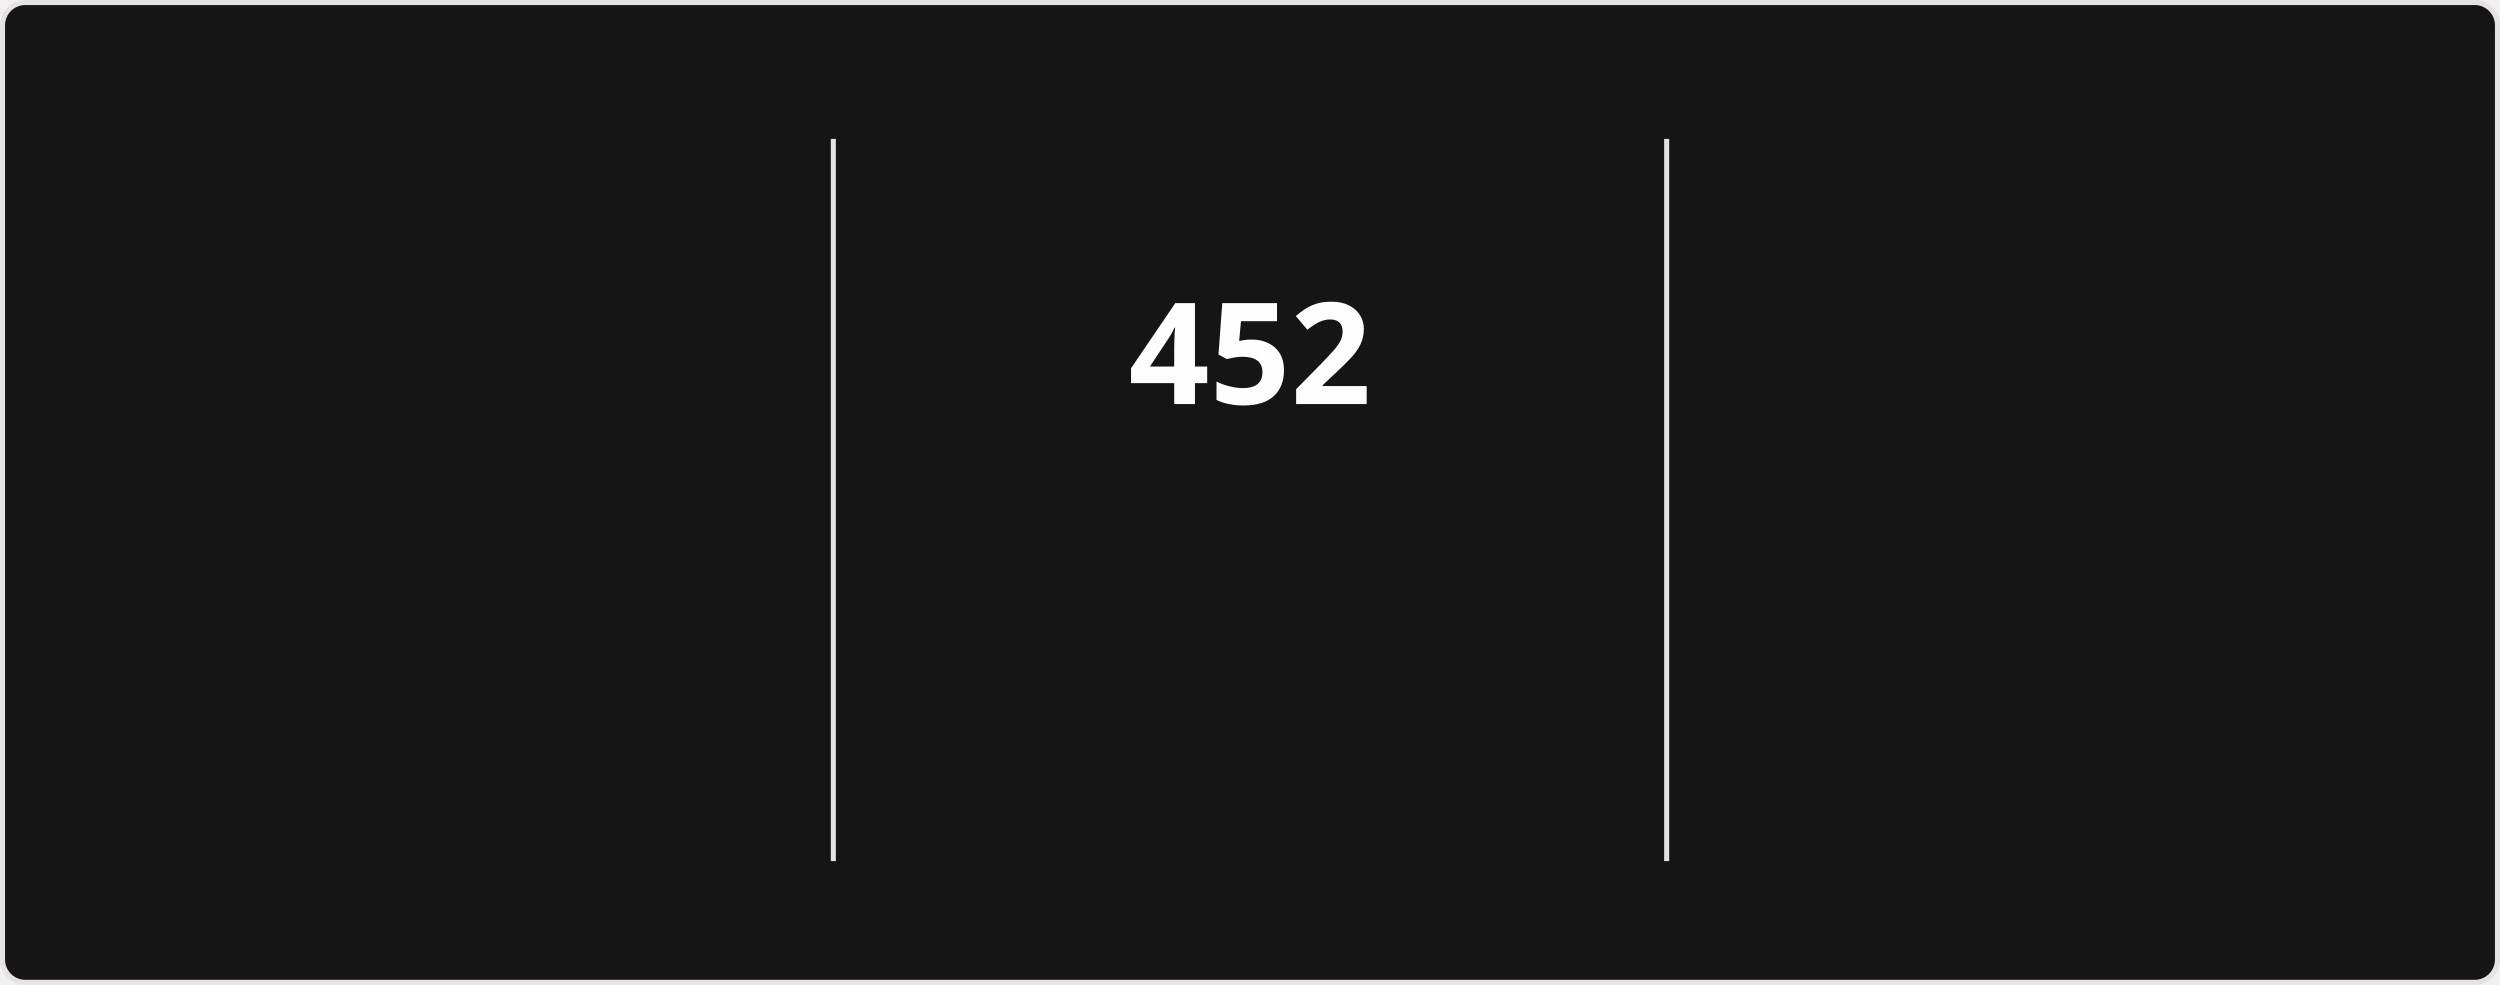
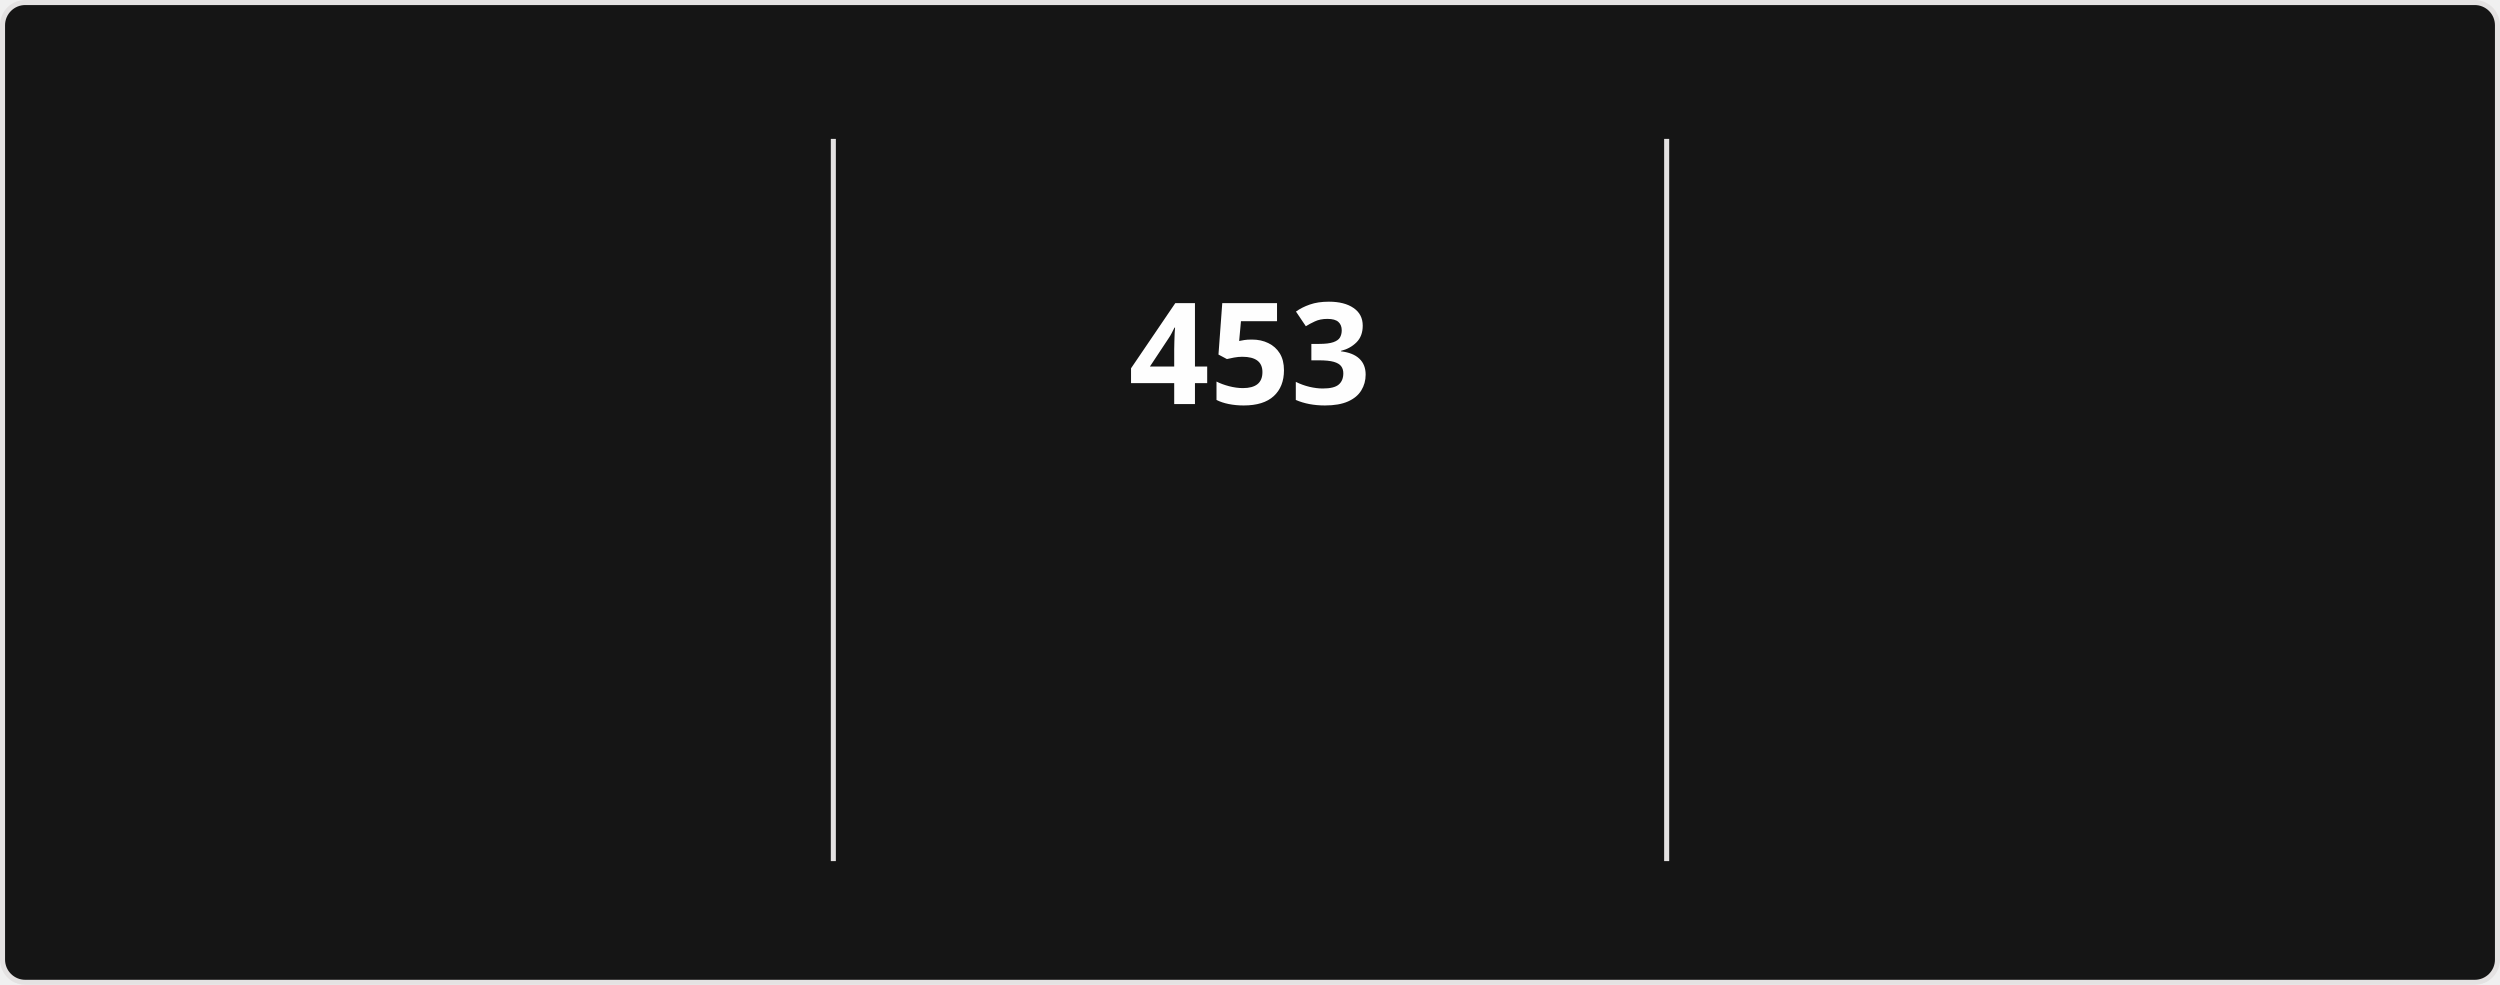
<svg xmlns="http://www.w3.org/2000/svg" style="isolation: isolate" viewBox="0 0 495 195" width="495px" height="195px" direction="ltr">
  <style>
            @keyframes currstreak {
                0% { font-size: 3px; opacity: 0.2; }
                80% { font-size: 34px; opacity: 1; }
                100% { font-size: 28px; opacity: 1; }
            }
            @keyframes fadein {
                0% { opacity: 0; }
                100% { opacity: 1; }
            }
        </style>
  <defs>
    <clipPath id="outer_rectangle">
      <rect width="495" height="195" rx="4.5" />
    </clipPath>
    <mask id="mask_out_ring_behind_fire">
      <rect width="495" height="195" fill="white" />
      <ellipse id="mask-ellipse" cx="247.5" cy="32" rx="13" ry="18" fill="black" />
    </mask>
  </defs>
  <g clip-path="url(#outer_rectangle)">
    <g style="isolation: isolate">
      <rect stroke="#E4E2E2" fill="#151515" rx="4.5" x="0.5" y="0.5" width="494" height="194" />
    </g>
    <g style="isolation: isolate">
      <line x1="165" y1="28" x2="165" y2="170" vector-effect="non-scaling-stroke" stroke-width="1" stroke="#E4E2E2" stroke-linejoin="miter" stroke-linecap="square" stroke-miterlimit="3" />
      <line x1="330" y1="28" x2="330" y2="170" vector-effect="non-scaling-stroke" stroke-width="1" stroke="#E4E2E2" stroke-linejoin="miter" stroke-linecap="square" stroke-miterlimit="3" />
    </g>
    <g style="isolation: isolate">
      <g transform="translate(82.5, 48)">
        <text x="0" y="32" stroke-width="0" text-anchor="middle" fill="#FEFEFE" stroke="none" font-family="&quot;Segoe UI&quot;, Ubuntu, sans-serif" font-weight="700" font-size="28px" font-style="normal" style="opacity: 0; animation: fadein 0.5s linear forwards 0.6s">
-                         17,575
+                         17,600
                    </text>
      </g>
      <g transform="translate(82.5, 84)">
        <text x="0" y="32" stroke-width="0" text-anchor="middle" fill="#FEFEFE" stroke="none" font-family="&quot;Segoe UI&quot;, Ubuntu, sans-serif" font-weight="400" font-size="14px" font-style="normal" style="opacity: 0; animation: fadein 0.5s linear forwards 0.7s">
                        Total Contributions
                    </text>
      </g>
      <g transform="translate(82.5, 114)">
        <text x="0" y="32" stroke-width="0" text-anchor="middle" fill="#9E9E9E" stroke="none" font-family="&quot;Segoe UI&quot;, Ubuntu, sans-serif" font-weight="400" font-size="12px" font-style="normal" style="opacity: 0; animation: fadein 0.5s linear forwards 0.8s">
                        Aug 13, 2023 - Present
                    </text>
      </g>
    </g>
    <g style="isolation: isolate">
      <g transform="translate(247.5, 48)">
        <text x="0" y="32" stroke-width="0" text-anchor="middle" fill="#FEFEFE" stroke="none" font-family="&quot;Segoe UI&quot;, Ubuntu, sans-serif" font-weight="700" font-size="28px" font-style="normal" style="animation: currstreak 0.6s linear forwards">
-                         452
+                         453
                    </text>
      </g>
      <g transform="translate(247.5, 108)">
        <text x="0" y="32" stroke-width="0" text-anchor="middle" fill="#FB8C00" stroke="none" font-family="&quot;Segoe UI&quot;, Ubuntu, sans-serif" font-weight="700" font-size="14px" font-style="normal" style="opacity: 0; animation: fadein 0.5s linear forwards 0.9s">
                        Current Streak
                    </text>
      </g>
      <g transform="translate(247.5, 145)">
        <text x="0" y="21" stroke-width="0" text-anchor="middle" fill="#9E9E9E" stroke="none" font-family="&quot;Segoe UI&quot;, Ubuntu, sans-serif" font-weight="400" font-size="12px" font-style="normal" style="opacity: 0; animation: fadein 0.5s linear forwards 0.9s">
-                         Jul 15, 2025 - Oct 9
+                         Jul 15, 2025 - Oct 10
                    </text>
      </g>
      <g mask="url(#mask_out_ring_behind_fire)">
        <circle cx="247.5" cy="71" r="40" fill="none" stroke="#FB8C00" stroke-width="5" style="opacity: 0; animation: fadein 0.5s linear forwards 0.4s" />
      </g>
      <g transform="translate(247.5, 19.5)" stroke-opacity="0" style="opacity: 0; animation: fadein 0.5s linear forwards 0.6s">
        <path d="M -12 -0.5 L 15 -0.5 L 15 23.5 L -12 23.5 L -12 -0.5 Z" fill="none" />
        <path d="M 1.5 0.67 C 1.5 0.67 2.24 3.32 2.24 5.47 C 2.24 7.53 0.89 9.2 -1.17 9.2 C -3.23 9.2 -4.79 7.53 -4.79 5.47 L -4.76 5.11 C -6.78 7.51 -8 10.62 -8 13.99 C -8 18.41 -4.42 22 0 22 C 4.42 22 8 18.41 8 13.99 C 8 8.6 5.41 3.79 1.5 0.67 Z M -0.29 19 C -2.07 19 -3.51 17.6 -3.51 15.86 C -3.51 14.24 -2.46 13.1 -0.7 12.74 C 1.07 12.38 2.9 11.53 3.92 10.16 C 4.31 11.45 4.51 12.81 4.51 14.2 C 4.51 16.85 2.36 19 -0.29 19 Z" fill="#FB8C00" stroke-opacity="0" />
      </g>
    </g>
    <g style="isolation: isolate">
      <g transform="translate(412.5, 48)">
        <text x="0" y="32" stroke-width="0" text-anchor="middle" fill="#FEFEFE" stroke="none" font-family="&quot;Segoe UI&quot;, Ubuntu, sans-serif" font-weight="700" font-size="28px" font-style="normal" style="opacity: 0; animation: fadein 0.5s linear forwards 1.2s">
-                         452
+                         453
                    </text>
      </g>
      <g transform="translate(412.5, 84)">
        <text x="0" y="32" stroke-width="0" text-anchor="middle" fill="#FEFEFE" stroke="none" font-family="&quot;Segoe UI&quot;, Ubuntu, sans-serif" font-weight="400" font-size="14px" font-style="normal" style="opacity: 0; animation: fadein 0.5s linear forwards 1.3s">
                        Longest Streak
                    </text>
      </g>
      <g transform="translate(412.5, 114)">
        <text x="0" y="32" stroke-width="0" text-anchor="middle" fill="#9E9E9E" stroke="none" font-family="&quot;Segoe UI&quot;, Ubuntu, sans-serif" font-weight="400" font-size="12px" font-style="normal" style="opacity: 0; animation: fadein 0.5s linear forwards 1.4s">
-                         Jul 15, 2025 - Oct 9
+                         Jul 15, 2025 - Oct 10
                    </text>
      </g>
    </g>
  </g>
</svg>
